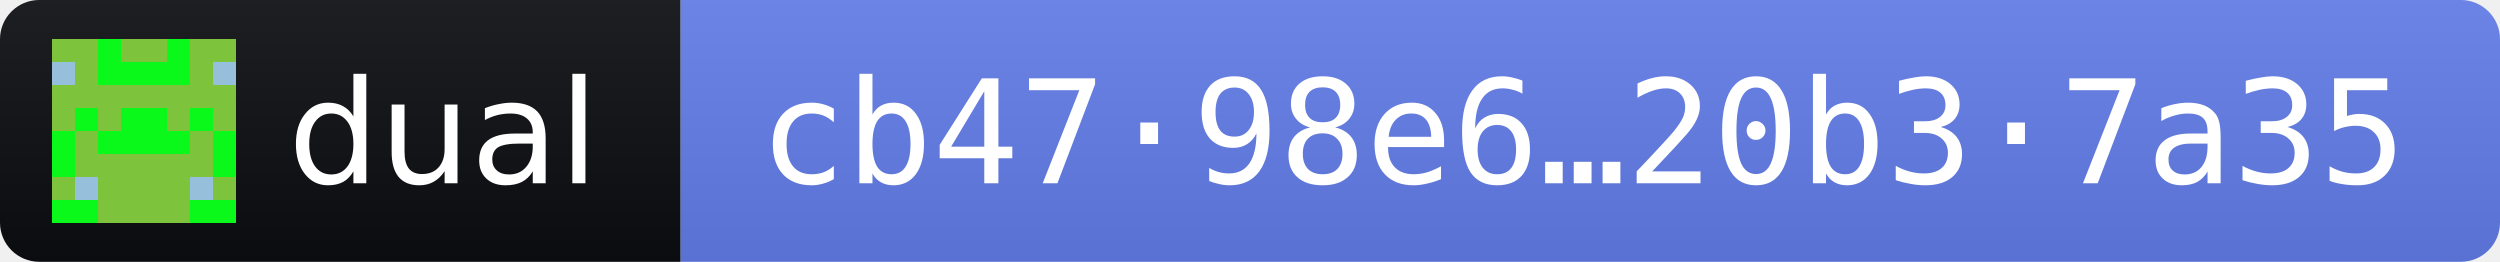
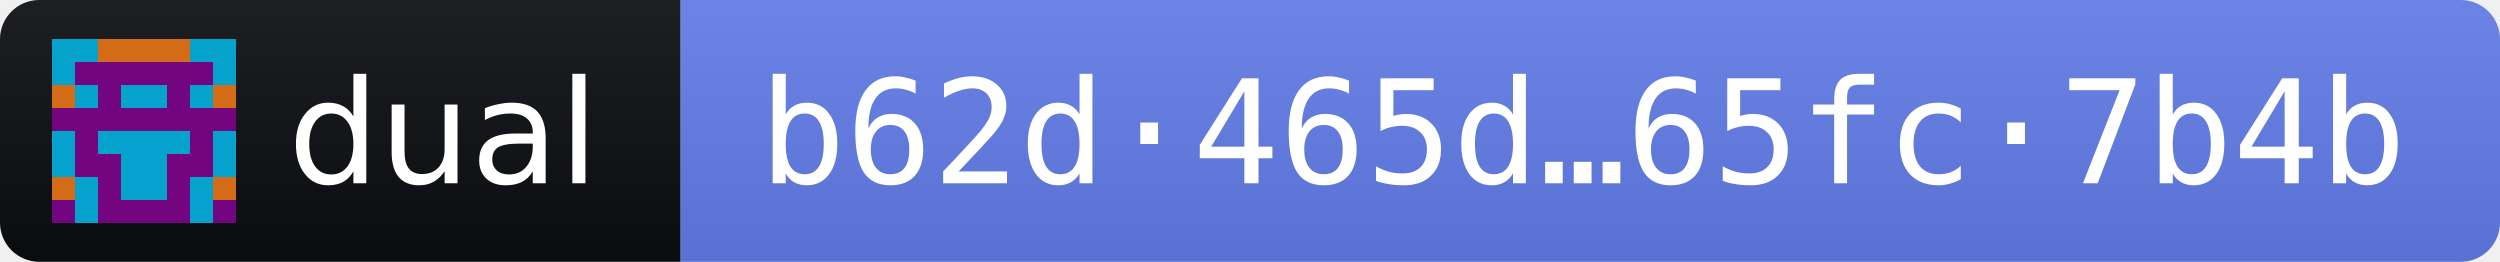
- <svg xmlns="http://www.w3.org/2000/svg" width="191" height="20" role="img" aria-label="dual 2026.11.3 · release fingerprint cb4798e6491ea986f6e1d51cb288e5e8c09d8eabe75ef8d6b73d33c820b37a35">
+ <svg xmlns="http://www.w3.org/2000/svg" width="191" height="20" role="img" aria-label="dual 2026.11.3 · release fingerprint b62d465da939f175d113935f89dc57c7335d7b5343066fce17b9816365fc7b4b">
  <linearGradient id="s" x2="0" y2="100%">
    <stop offset="0" stop-color="#bbb" stop-opacity=".1" />
    <stop offset="1" stop-opacity=".1" />
  </linearGradient>
  <clipPath id="r">
    <rect width="191" height="20" rx="3" fill="#fff" />
  </clipPath>
  <g clip-path="url(#r)">
    <rect width="52" height="20" fill="#0B0D11" />
    <rect x="52" width="139" height="20" fill="#627EEA" />
    <rect width="191" height="20" fill="url(#s)" />
  </g>
  <g transform="translate(4 3) scale(1.75)" shape-rendering="crispEdges">
-     <path fill="#7dc33c" d="M0 0h8v8H0z" />
-     <path fill="#0bf81b" d="M2 0h1v1h-1zM5 0h1v1h-1zM2 1h1v1h-1zM3 1h1v1h-1zM4 1h1v1h-1zM5 1h1v1h-1zM1 3h1v1h-1zM3 3h1v1h-1zM4 3h1v1h-1zM6 3h1v1h-1zM0 4h1v1h-1zM2 4h1v1h-1zM3 4h1v1h-1zM4 4h1v1h-1zM5 4h1v1h-1zM7 4h1v1h-1zM0 5h1v1h-1zM7 5h1v1h-1zM0 7h1v1h-1zM1 7h1v1h-1zM6 7h1v1h-1zM7 7h1v1h-1z" />
-     <path fill="#95bfdb" d="M0 1h1v1h-1zM7 1h1v1h-1zM1 6h1v1h-1zM6 6h1v1h-1z" />
+     <path fill="#06a2ce" d="M0 0h8v8H0z" />
+     <path fill="#740580" d="M1 1h1v1h-1zM2 1h1v1h-1zM3 1h1v1h-1zM4 1h1v1h-1zM5 1h1v1h-1zM6 1h1v1h-1zM2 2h1v1h-1zM5 2h1v1h-1zM0 3h1v1h-1zM1 3h1v1h-1zM2 3h1v1h-1zM3 3h1v1h-1zM4 3h1v1h-1zM5 3h1v1h-1zM6 3h1v1h-1zM7 3h1v1h-1zM1 4h1v1h-1zM6 4h1v1h-1zM1 5h1v1h-1zM2 5h1v1h-1zM5 5h1v1h-1zM6 5h1v1h-1zM2 6h1v1h-1zM5 6h1v1h-1zM0 7h1v1h-1zM2 7h1v1h-1zM3 7h1v1h-1zM4 7h1v1h-1zM5 7h1v1h-1zM7 7h1v1h-1z" />
+     <path fill="#d46c17" d="M2 0h1v1h-1zM3 0h1v1h-1zM4 0h1v1h-1zM5 0h1v1h-1zM0 2h1v1h-1zM7 2h1v1h-1zM0 6h1v1h-1zM7 6h1v1h-1z" />
  </g>
  <g fill="#fff" font-family="Verdana,Geneva,DejaVu Sans,sans-serif" font-size="11">
    <text x="22" y="14" textLength="24" lengthAdjust="spacingAndGlyphs">dual</text>
-     <text x="58" y="14" textLength="127" lengthAdjust="spacingAndGlyphs" font-family="DejaVu Sans Mono,Menlo,Consolas,monospace">cb47·98e6…20b3·7a35</text>
+     <text x="58" y="14" textLength="127" lengthAdjust="spacingAndGlyphs" font-family="DejaVu Sans Mono,Menlo,Consolas,monospace">b62d·465d…65fc·7b4b</text>
  </g>
</svg>
